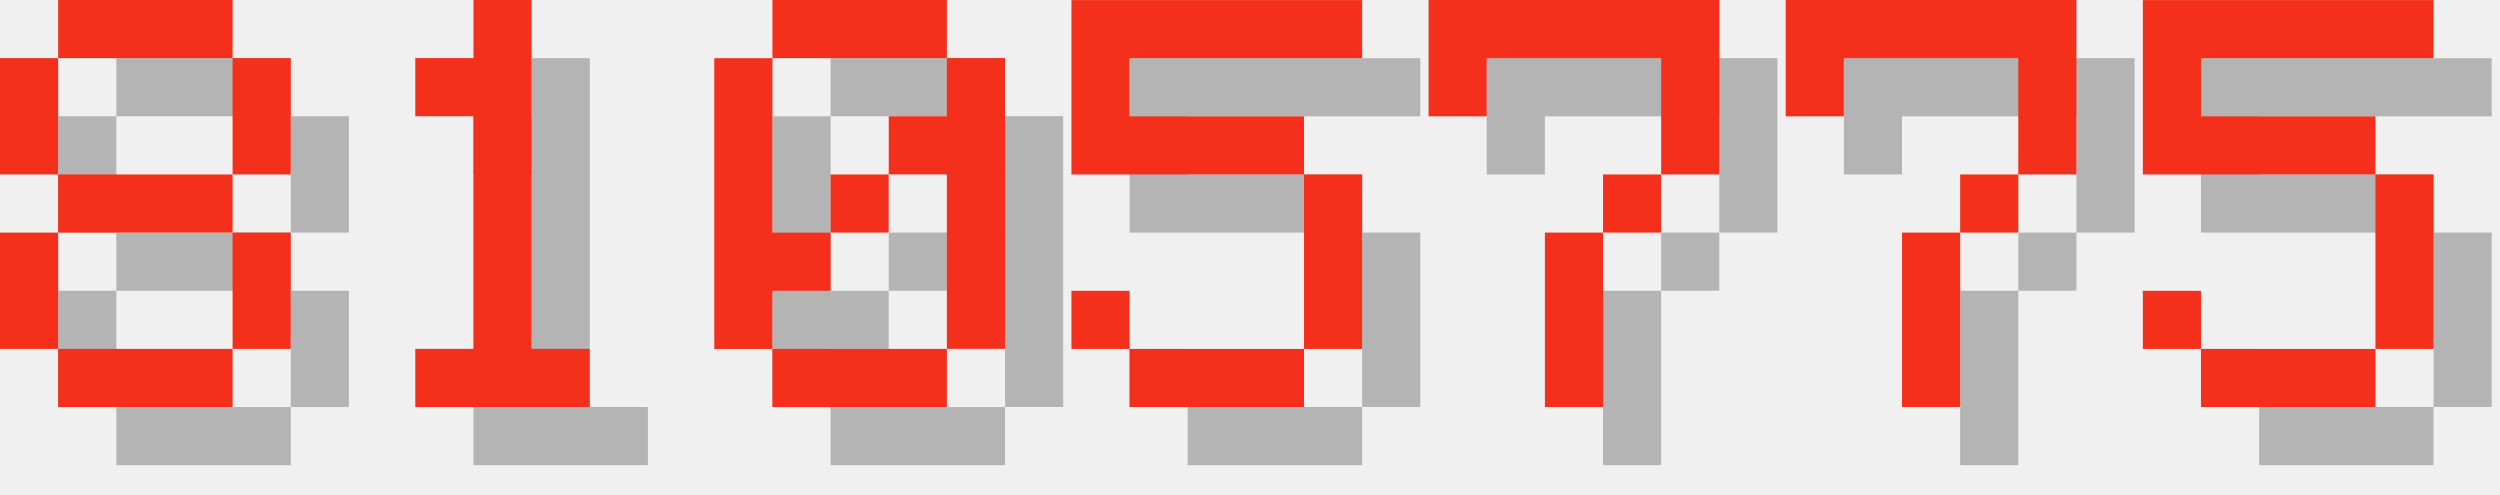
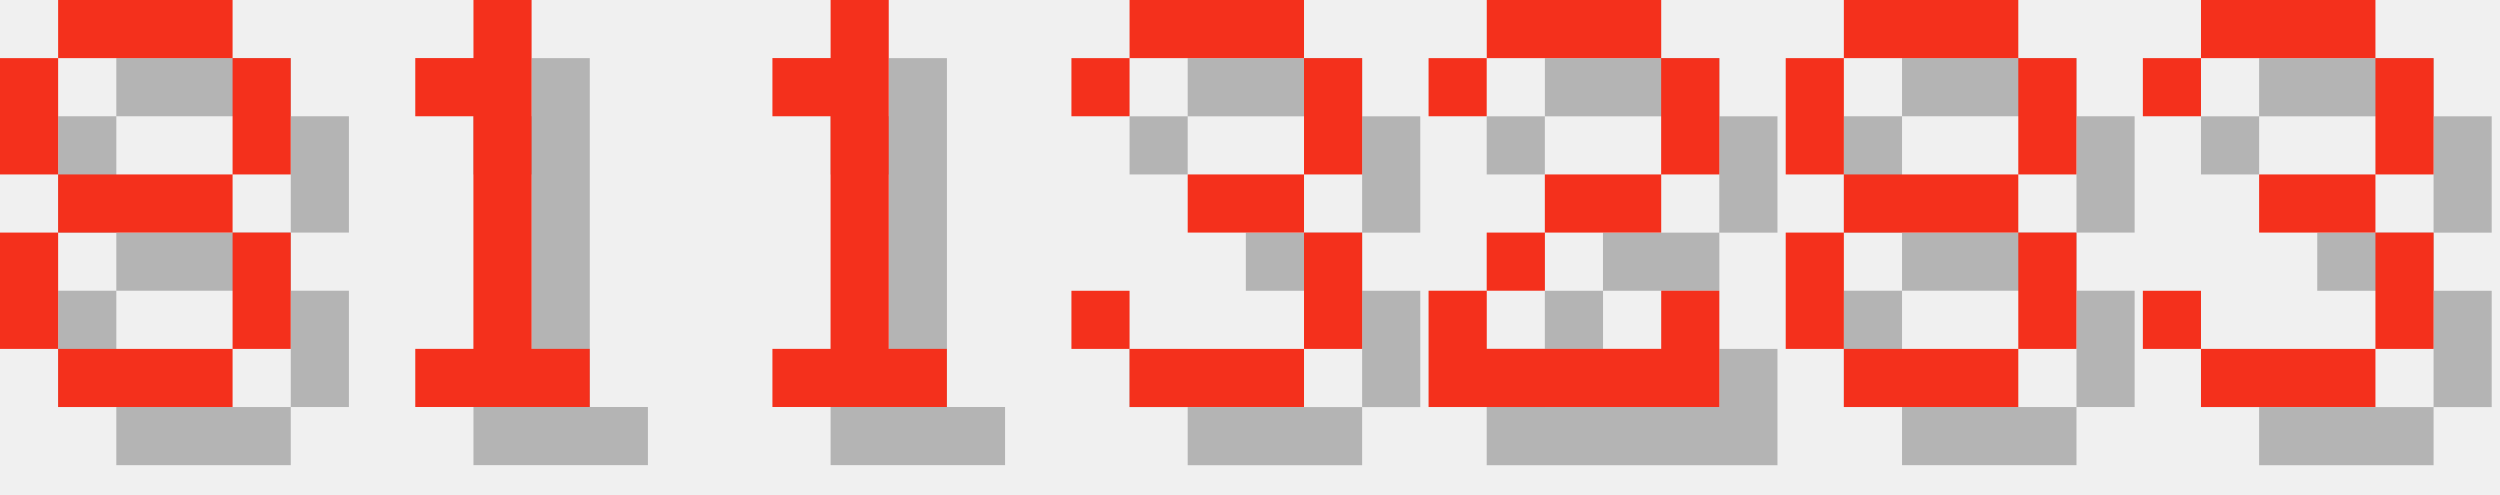
<svg xmlns="http://www.w3.org/2000/svg" version="1.1" width="182.0" height="36">
  <style>
        .text-foreground {
            fill: #F4301C;
        }
        .text-shadow {
            fill: #000000;
            fill-opacity: 0.25;
        }
    </style>
  <g class="digit" id="digit_8" transform="translate(0.0, 0), scale(4)">
    <path id="digit_8_shadow" class="text-shadow" d="m2.117 1.058v1.058h3.175v-1.058h-3.175zm3.175 1.058v2.117h1.058v-2.117h-1.058zm0 2.117h-3.175v1.058h3.175v-1.058zm0 1.058v2.117h1.058v-2.117h-1.058zm0 2.117h-3.175v1.058h3.175v-1.058zm-3.175 0v-2.117h-1.058v2.117h1.058zm0-3.175v-2.117h-1.058v2.117h1.058z" fill-opacity=".5" style="paint-order:stroke fill markers" />
    <path id="digit_8_fg" class="text-foreground" d="m1.058 0v1.058h3.175v-1.058h-3.175zm3.175 1.058v2.117h1.058v-2.117h-1.058zm0 2.117h-3.175v1.058h3.175v-1.058zm0 1.058v2.117h1.058v-2.117h-1.058zm0 2.117h-3.175v1.058h3.175v-1.058zm-3.175 0v-2.117h-1.058v2.117h1.058zm0-3.175v-2.117h-1.058v2.117h1.058z" fill="#fff" style="paint-order:stroke fill markers" />
  </g>
  <g class="digit" id="digit_1" transform="translate(26.0, 0), scale(4)">
    <path id="digit_1_shadow" class="text-shadow" d="m2.117 2.117v1.058h1.058v4.233h-1.058v1.058h3.175v-1.058h-1.058v-6.35h-1.058v1.058h-1.058z" fill-opacity=".5" style="paint-order:stroke fill markers" />
    <path id="digit_1_fg" class="text-foreground" d="m1.058 1.058v1.058h1.058v4.233h-1.058v1.058h3.175v-1.058h-1.058v-6.35h-1.058v1.058h-1.058z" fill="#fff" style="paint-order:stroke fill markers" />
  </g>
-   <g class="digit" id="digit_0" transform="translate(52.0, 0), scale(4)">
-     <path id="digit_0_shadow" class="text-shadow" d="m2.117 1.058v1.058h3.175v-1.058h-3.175zm3.175 1.058v1.058h-1.058v1.058h1.058v3.175h1.058v-5.292h-1.058zm0 5.292h-3.175v1.058h3.175v-1.058zm-3.175 0v-1.058h1.058v-1.058h-1.058v-3.175h-1.058v5.292h1.058zm1.058-2.117h1.058v-1.058h-1.058v1.058z" fill-opacity=".5" style="paint-order:stroke fill markers" />
-     <path id="digit_0_fg" class="text-foreground" d="m1.058 0v1.058h3.175v-1.058h-3.175zm3.175 1.058v1.058h-1.058v1.058h1.058v3.175h1.058v-5.292h-1.058zm0 5.292h-3.175v1.058h3.175v-1.058zm-3.175 0v-1.058h1.058v-1.058h-1.058v-3.175h-1.058v5.292h1.058zm1.058-2.117h1.058v-1.058h-1.058v1.058z" fill="#fff" style="paint-order:stroke fill markers" />
+   <g class="digit" id="digit_1" transform="translate(52.0, 0), scale(4)">
+     <path id="digit_1_shadow" class="text-shadow" d="m2.117 2.117v1.058h1.058v4.233h-1.058v1.058h3.175v-1.058h-1.058v-6.35h-1.058v1.058h-1.058z" fill-opacity=".5" style="paint-order:stroke fill markers" />
+     <path id="digit_1_fg" class="text-foreground" d="m1.058 1.058v1.058h1.058v4.233h-1.058v1.058h3.175v-1.058h-1.058v-6.35h-1.058v1.058h-1.058z" fill="#fff" style="paint-order:stroke fill markers" />
  </g>
-   <g class="digit" id="digit_5" transform="translate(78.0, 0), scale(4)">
-     <path id="digit_5_shadow" class="text-shadow" d="m1.058 1.058v3.175h4.233v3.175h-3.175v-1.058h-1.058v1.058h1.058v1.058h3.175v-1.058h1.058v-3.175h-1.058v-1.058h-3.175v-1.058h4.233v-1.058h-5.292z" fill-opacity=".5" style="paint-order:stroke fill markers" />
-     <path id="digit_5_fg" class="text-foreground" d="m0 0v3.175h4.233v3.175h-3.175v-1.058h-1.058v1.058h1.058v1.058h3.175v-1.058h1.058v-3.175h-1.058v-1.058h-3.175v-1.058h4.233v-1.058h-5.292z" fill="#fff" style="paint-order:stroke fill markers" />
+   <g class="digit" id="digit_3" transform="translate(78.0, 0), scale(4)">
+     <path id="digit_3_shadow" class="text-shadow" d="m1.058 2.117v1.058h1.058v-1.058h3.175v2.117h-2.117v1.058h2.117v2.117h-3.175v-1.058h-1.058v1.058h1.058v1.058h3.175v-1.058h1.058v-2.117h-1.058v-1.058h1.058v-2.117h-1.058v-1.058h-3.175v1.058h-1.058z" fill-opacity=".5" style="paint-order:stroke fill markers" />
+     <path id="digit_3_fg" class="text-foreground" d="m0 1.058v1.058h1.058v-1.058h3.175v2.117h-2.117v1.058h2.117v2.117h-3.175v-1.058h-1.058v1.058h1.058v1.058h3.175v-1.058h1.058v-2.117h-1.058v-1.058h1.058v-2.117h-1.058v-1.058h-3.175v1.058h-1.058z" fill="#fff" style="paint-order:stroke fill markers" />
  </g>
-   <g class="digit" id="digit_7" transform="translate(104.0, 0), scale(4)">
-     <path id="digit_7_shadow" class="text-shadow" d="m1.058 1.058 2e-6 2.117h1.058v-1.058h3.175v1.058l2e-7 1.058h-1.058v1.058h-1.058l4e-7 3.175 1.058 1e-7v-3.175h1.058v-1.058h1.058l5e-7 -1.058v-2.117z" fill-opacity=".5" style="paint-order:stroke fill markers" />
-     <path id="digit_7_fg" class="text-foreground" d="m0 0 2e-6 2.117h1.058v-1.058h3.175v1.058l2e-7 1.058h-1.058v1.058h-1.058l4e-7 3.175 1.058 1e-7v-3.175h1.058v-1.058h1.058l5e-7 -1.058v-2.117z" fill="#fff" style="paint-order:stroke fill markers" />
+   <g class="digit" id="digit_2" transform="translate(104.0, 0), scale(4)">
+     <path id="digit_2_shadow" class="text-shadow" d="m1.058 2.117v1.058h1.058v-1.058h3.175v2.117h-2.117v1.058h-1.058v1.058h-1.058v2.117h5.292v-2.117h-1.058v1.058h-3.175v-1.058h1.058v-1.058h2.117v-1.058h1.058v-2.117h-1.058v-1.058h-3.175v1.058h-1.058z" fill-opacity=".5" style="paint-order:stroke fill markers" />
+     <path id="digit_2_fg" class="text-foreground" d="m0 1.058v1.058h1.058v-1.058h3.175v2.117h-2.117v1.058h-1.058v1.058h-1.058v2.117h5.292v-2.117h-1.058v1.058h-3.175v-1.058h1.058v-1.058h2.117v-1.058h1.058v-2.117h-1.058v-1.058h-3.175v1.058h-1.058z" fill="#fff" style="paint-order:stroke fill markers" />
  </g>
-   <g class="digit" id="digit_7" transform="translate(130.0, 0), scale(4)">
-     <path id="digit_7_shadow" class="text-shadow" d="m1.058 1.058 2e-6 2.117h1.058v-1.058h3.175v1.058l2e-7 1.058h-1.058v1.058h-1.058l4e-7 3.175 1.058 1e-7v-3.175h1.058v-1.058h1.058l5e-7 -1.058v-2.117z" fill-opacity=".5" style="paint-order:stroke fill markers" />
-     <path id="digit_7_fg" class="text-foreground" d="m0 0 2e-6 2.117h1.058v-1.058h3.175v1.058l2e-7 1.058h-1.058v1.058h-1.058l4e-7 3.175 1.058 1e-7v-3.175h1.058v-1.058h1.058l5e-7 -1.058v-2.117z" fill="#fff" style="paint-order:stroke fill markers" />
+   <g class="digit" id="digit_8" transform="translate(130.0, 0), scale(4)">
+     <path id="digit_8_shadow" class="text-shadow" d="m2.117 1.058v1.058h3.175v-1.058h-3.175zm3.175 1.058v2.117h1.058v-2.117h-1.058zm0 2.117h-3.175v1.058h3.175v-1.058zm0 1.058v2.117h1.058v-2.117h-1.058zm0 2.117h-3.175v1.058h3.175v-1.058zm-3.175 0v-2.117h-1.058v2.117h1.058zm0-3.175v-2.117h-1.058v2.117h1.058z" fill-opacity=".5" style="paint-order:stroke fill markers" />
+     <path id="digit_8_fg" class="text-foreground" d="m1.058 0v1.058h3.175v-1.058h-3.175zm3.175 1.058v2.117h1.058v-2.117h-1.058zm0 2.117h-3.175v1.058h3.175v-1.058zm0 1.058v2.117h1.058v-2.117h-1.058zm0 2.117h-3.175v1.058h3.175v-1.058zm-3.175 0v-2.117h-1.058v2.117h1.058zm0-3.175v-2.117h-1.058v2.117h1.058z" fill="#fff" style="paint-order:stroke fill markers" />
  </g>
-   <g class="digit" id="digit_5" transform="translate(156.0, 0), scale(4)">
-     <path id="digit_5_shadow" class="text-shadow" d="m1.058 1.058v3.175h4.233v3.175h-3.175v-1.058h-1.058v1.058h1.058v1.058h3.175v-1.058h1.058v-3.175h-1.058v-1.058h-3.175v-1.058h4.233v-1.058h-5.292z" fill-opacity=".5" style="paint-order:stroke fill markers" />
-     <path id="digit_5_fg" class="text-foreground" d="m0 0v3.175h4.233v3.175h-3.175v-1.058h-1.058v1.058h1.058v1.058h3.175v-1.058h1.058v-3.175h-1.058v-1.058h-3.175v-1.058h4.233v-1.058h-5.292z" fill="#fff" style="paint-order:stroke fill markers" />
+   <g class="digit" id="digit_3" transform="translate(156.0, 0), scale(4)">
+     <path id="digit_3_shadow" class="text-shadow" d="m1.058 2.117v1.058h1.058v-1.058h3.175v2.117h-2.117v1.058h2.117v2.117h-3.175v-1.058h-1.058v1.058h1.058v1.058h3.175v-1.058h1.058v-2.117h-1.058v-1.058h1.058v-2.117h-1.058v-1.058h-3.175v1.058h-1.058z" fill-opacity=".5" style="paint-order:stroke fill markers" />
+     <path id="digit_3_fg" class="text-foreground" d="m0 1.058v1.058h1.058v-1.058h3.175v2.117h-2.117v1.058h2.117v2.117h-3.175v-1.058h-1.058v1.058h1.058v1.058h3.175v-1.058h1.058v-2.117h-1.058v-1.058h1.058v-2.117h-1.058v-1.058h-3.175v1.058h-1.058z" fill="#fff" style="paint-order:stroke fill markers" />
  </g>
</svg>
